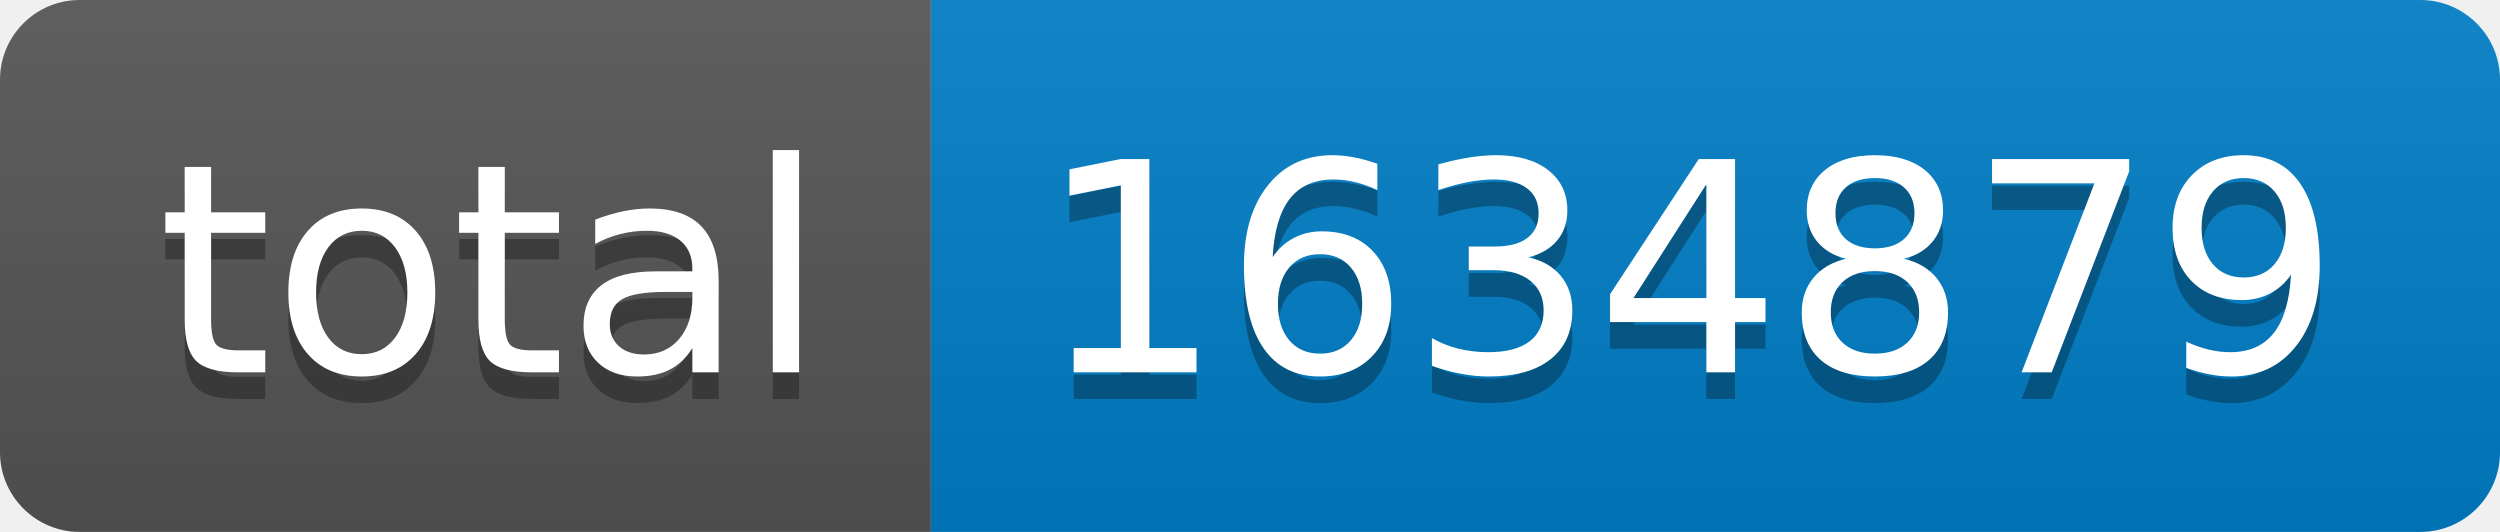
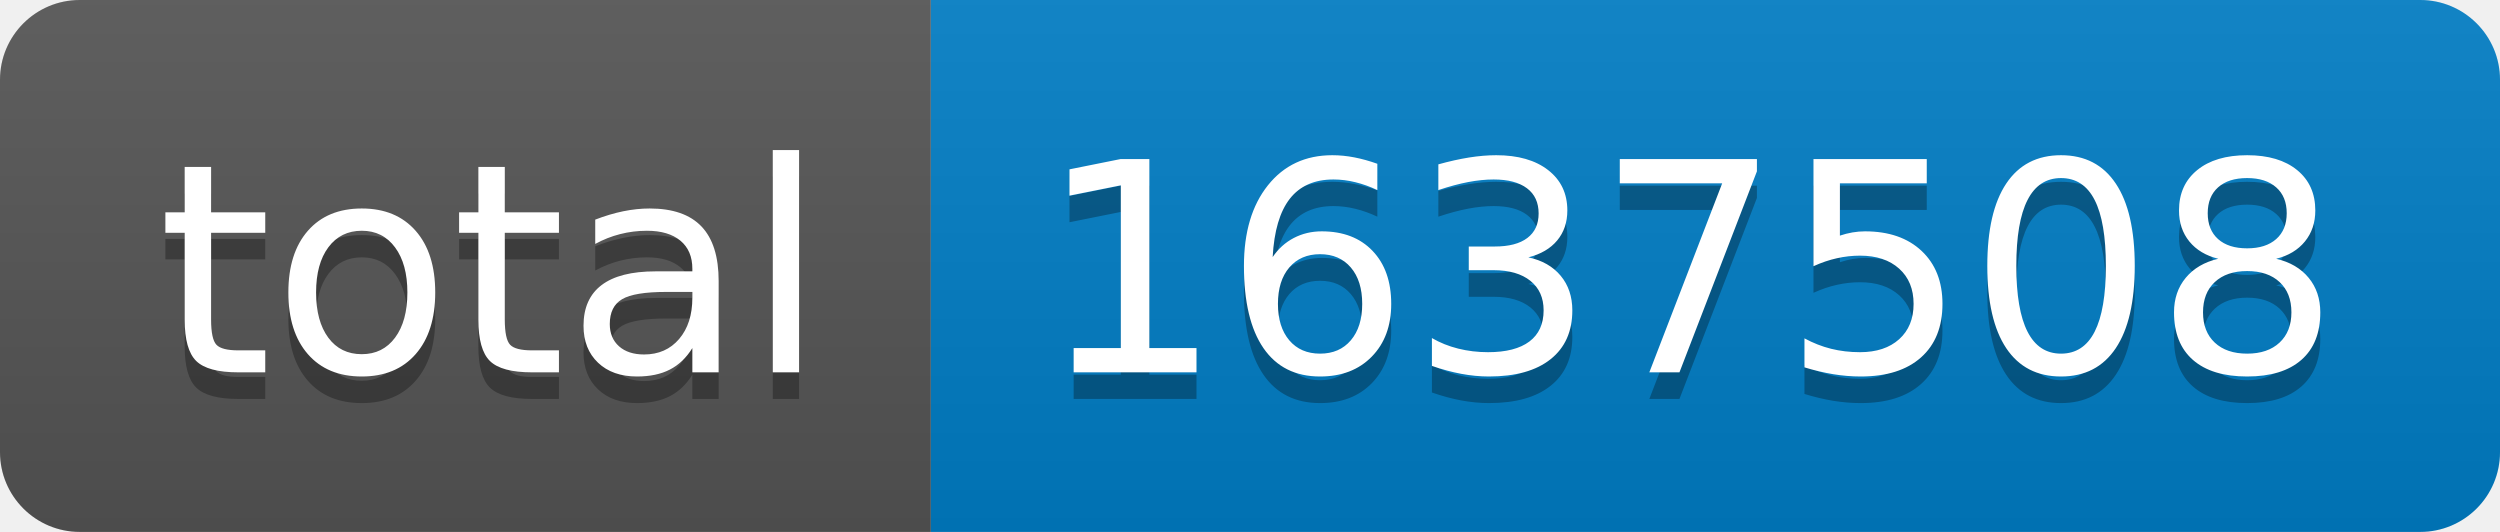
- <svg xmlns="http://www.w3.org/2000/svg" width="94" height="20" role="img" aria-label="total: 1634879">
+ <svg xmlns="http://www.w3.org/2000/svg" width="94" height="20" role="img" aria-label="total: 1637508">
  <linearGradient id="s" x2="0" y2="100%">
    <stop offset="0" stop-color="#bbb" stop-opacity=".1" />
    <stop offset="1" stop-opacity=".1" />
  </linearGradient>
  <clipPath id="r">
    <rect width="94" height="20" rx="3" fill="#fff" />
  </clipPath>
  <g clip-path="url(#r)">
    <rect width="35" height="20" fill="#555" />
    <rect x="35" width="59" height="20" fill="#007ec6" />
    <rect width="94" height="20" fill="url(#s)" />
  </g>
  <g fill="#fff" text-anchor="middle" font-family="Verdana,Geneva,DejaVu Sans,sans-serif" text-rendering="geometricPrecision" font-size="110">
    <text aria-hidden="true" x="185" y="150" fill="#010101" fill-opacity=".3" transform="scale(.1)" textLength="250">total</text>
    <text x="185" y="140" transform="scale(.1)" fill="#fff" textLength="250">total</text>
-     <text aria-hidden="true" x="635" y="150" fill="#010101" fill-opacity=".3" transform="scale(.1)" textLength="490">1634879</text>
-     <text x="635" y="140" transform="scale(.1)" fill="#fff" textLength="490">1634879</text>
+     <text aria-hidden="true" x="635" y="150" fill="#010101" fill-opacity=".3" transform="scale(.1)" textLength="490">1637508</text>
+     <text x="635" y="140" transform="scale(.1)" fill="#fff" textLength="490">1637508</text>
  </g>
</svg>
